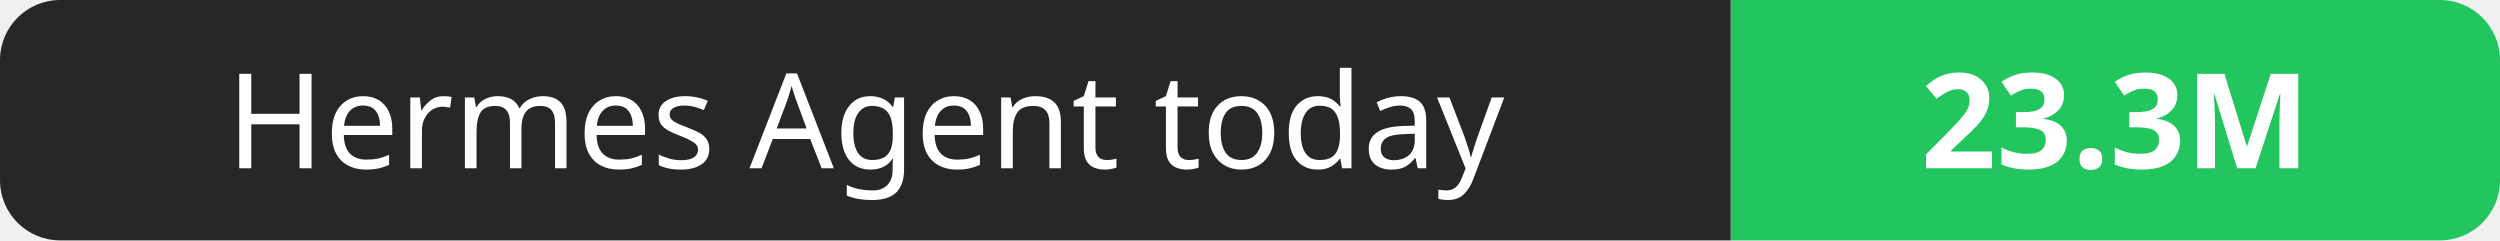
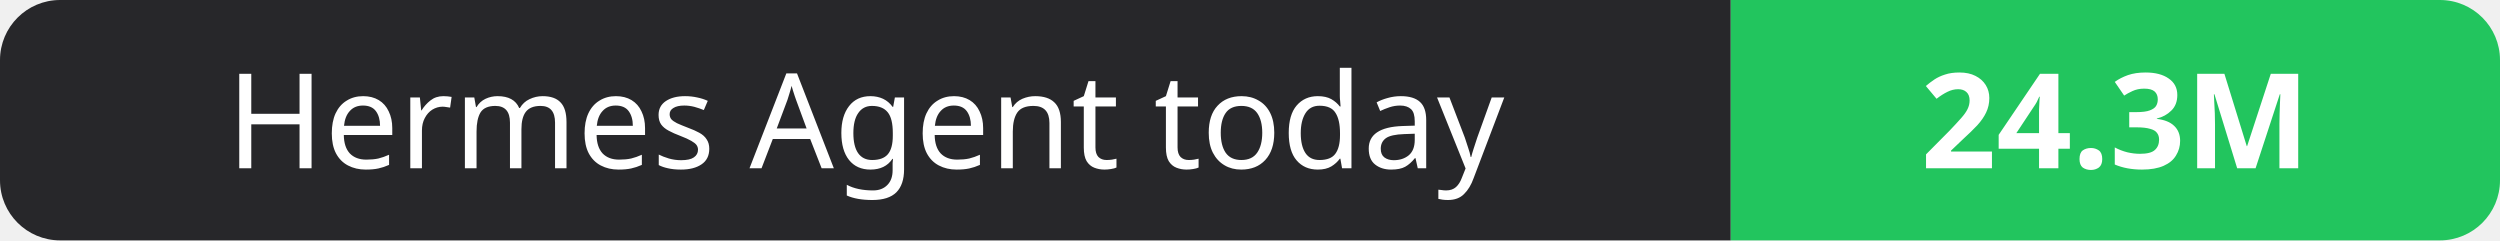
- <svg xmlns="http://www.w3.org/2000/svg" width="208" height="20" role="img" aria-label="Hermes Agent today: 23.3M">
+ <svg xmlns="http://www.w3.org/2000/svg" width="208" height="20" role="img" aria-label="Hermes Agent today: 24.3M">
  <clipPath id="r">
    <rect width="208" height="20" rx="5" fill="#fff" />
  </clipPath>
  <g clip-path="url(#r)">
    <rect width="144" height="20" fill="#27272a" />
    <rect x="144" width="64" height="20" fill="#22c55e" />
  </g>
  <g fill="#fff" text-anchor="middle" font-family="Verdana,Geneva,sans-serif" font-size="11">
    <text x="72.0" y="14">Hermes Agent today</text>
-     <text x="176.0" y="14" font-weight="700">23.3M</text>
+     <text x="176.0" y="14" font-weight="700">24.3M</text>
  </g>
</svg>
